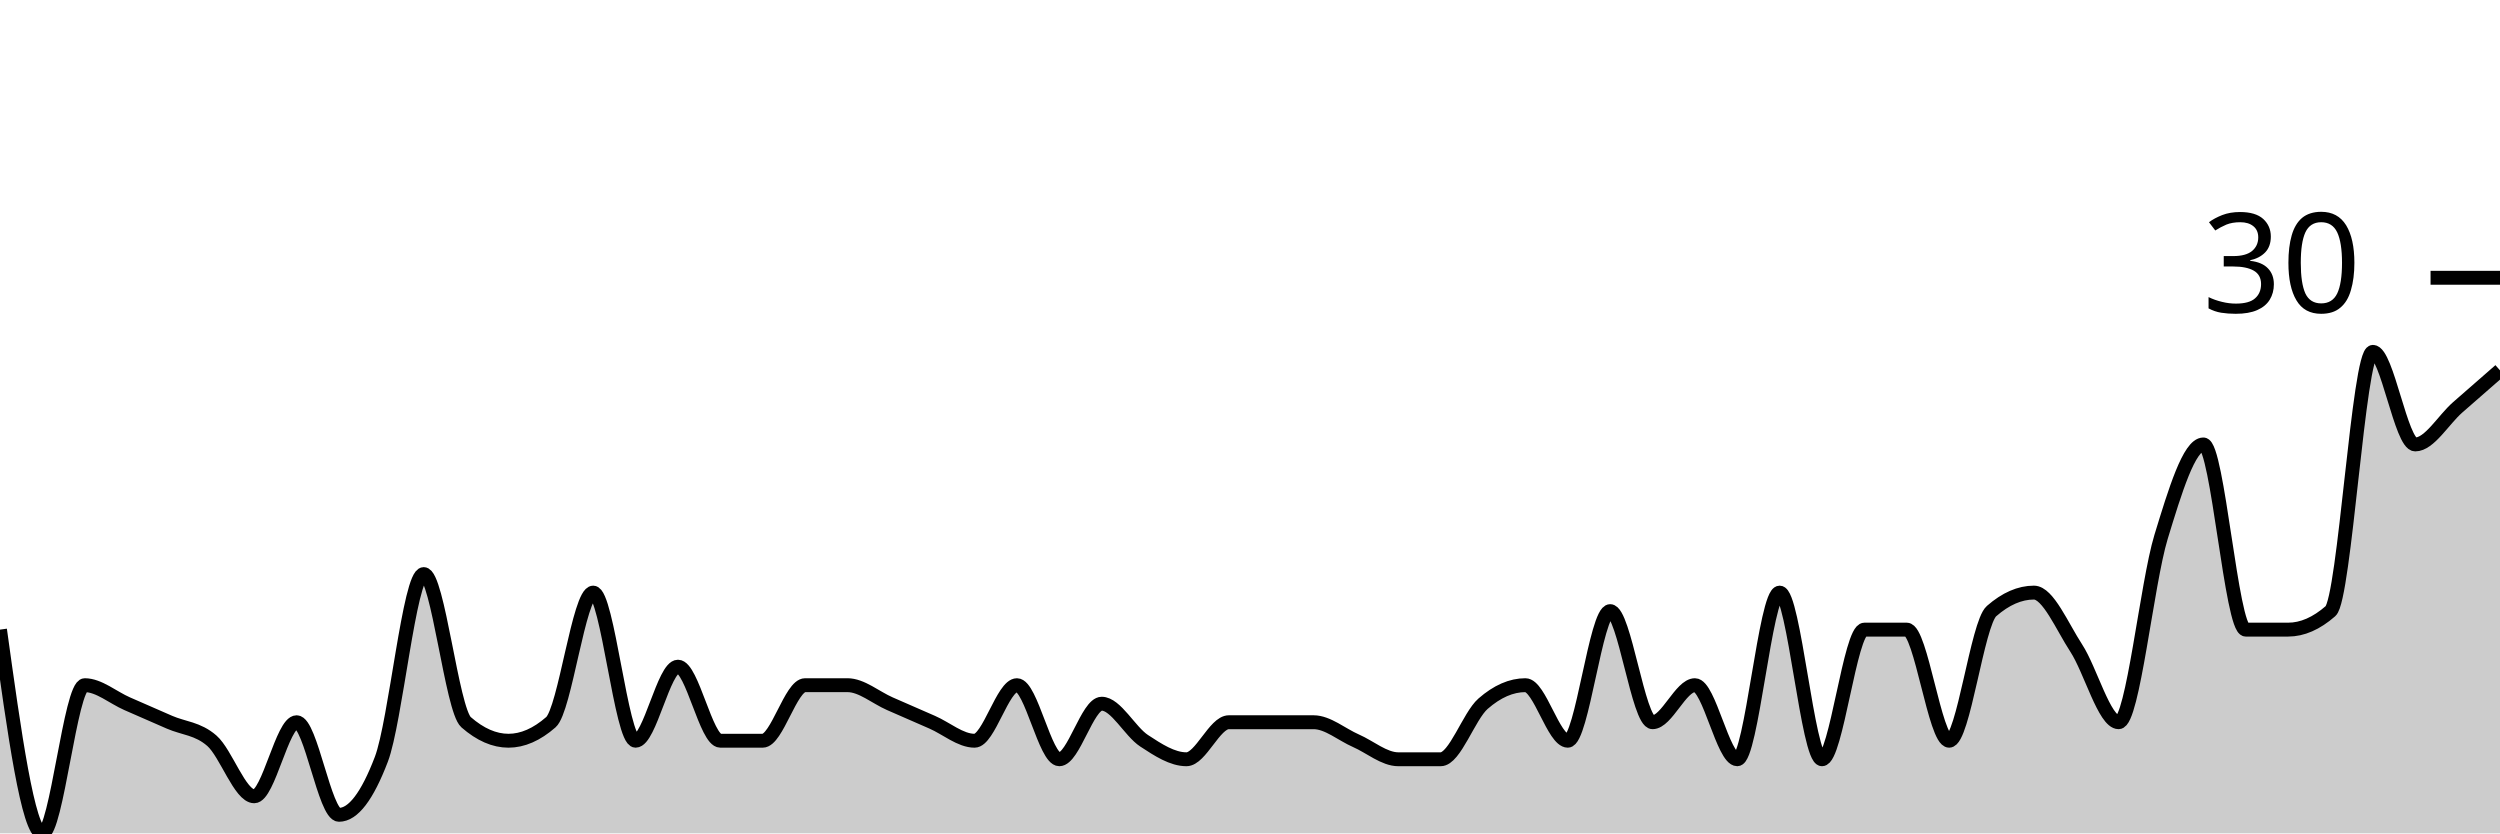
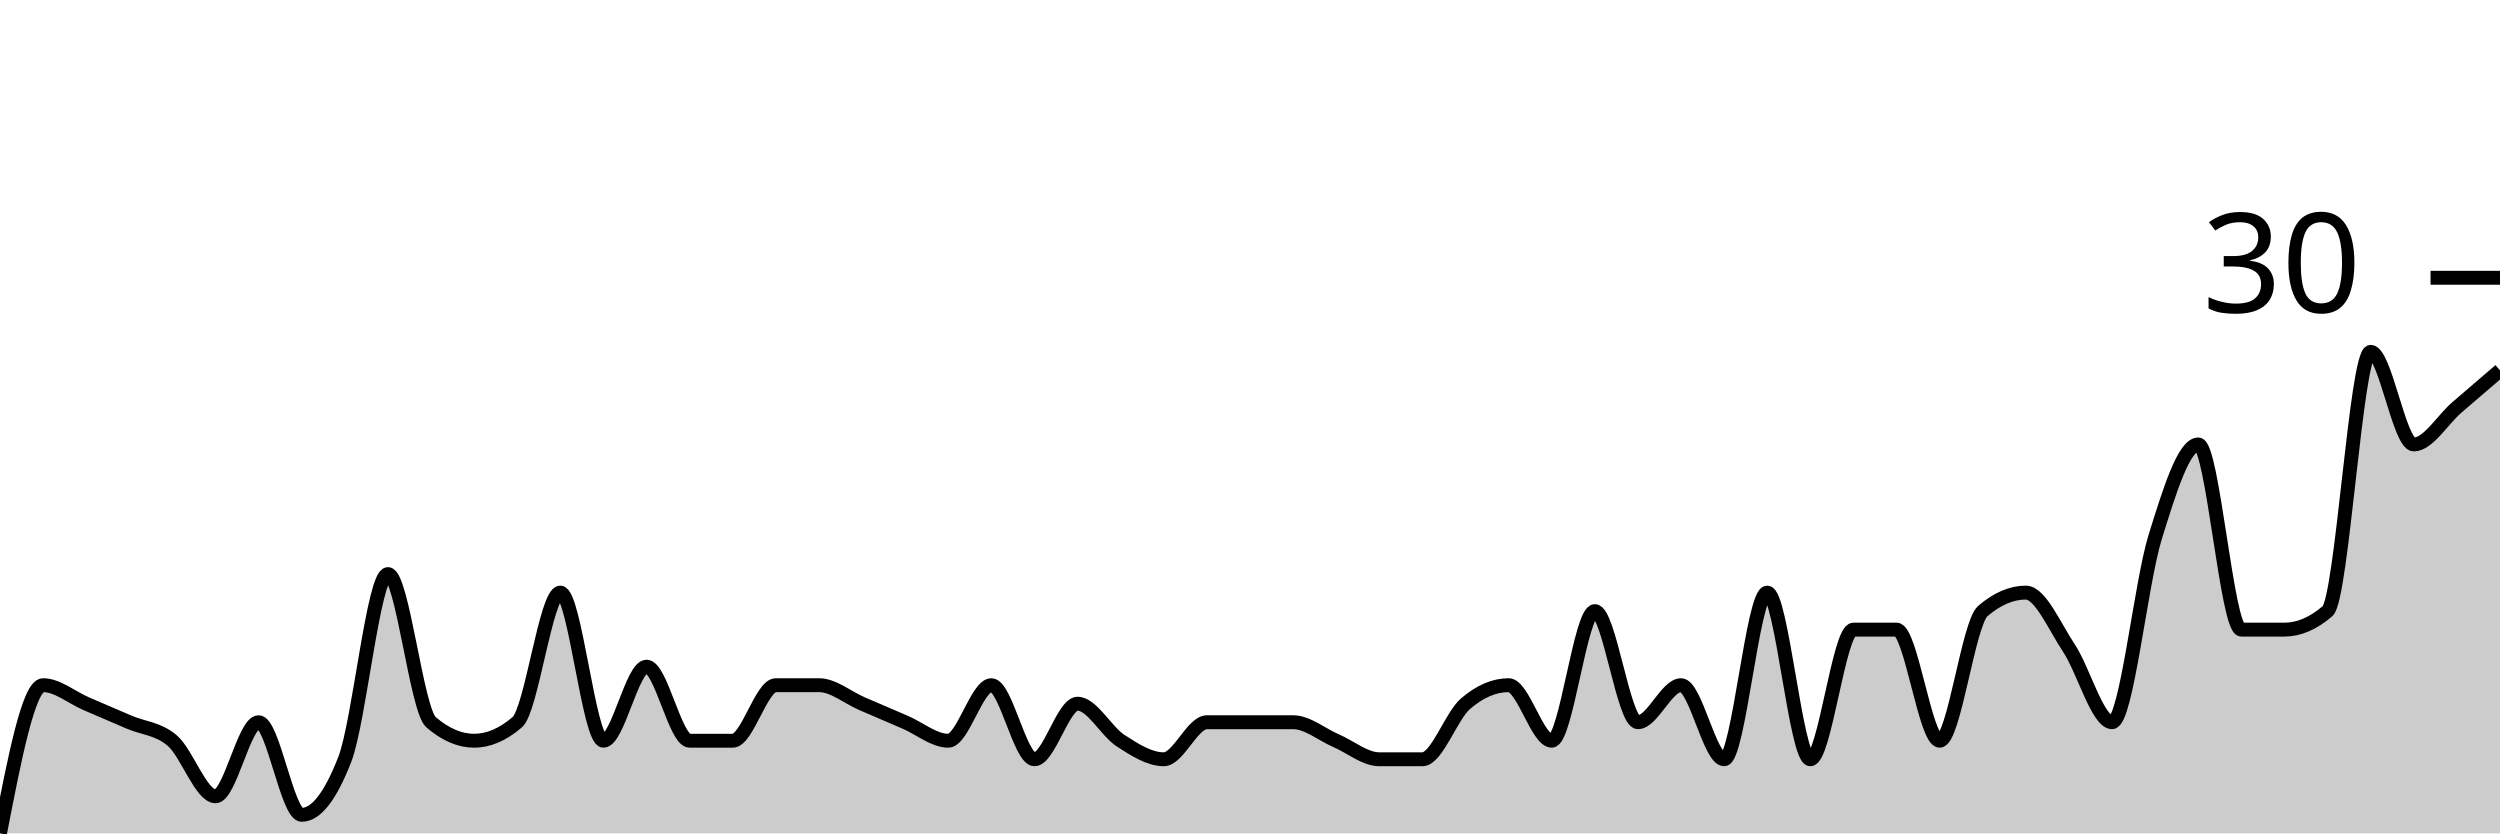
<svg xmlns="http://www.w3.org/2000/svg" viewBox="0 0 180 60">
  <g transform="translate(0,20)">
-     <path class="area" fill="rgba(0, 0, 0, 0.2)" d="M0,25.333C1.017,32.667,2.034,40,3.051,40C4.068,40,5.085,29.333,6.102,29.333C7.119,29.333,8.136,30.222,9.153,30.667C10.169,31.111,11.186,31.556,12.203,32C13.22,32.444,14.237,32.444,15.254,33.333C16.271,34.222,17.288,37.333,18.305,37.333C19.322,37.333,20.339,32,21.356,32C22.373,32,23.39,38.667,24.407,38.667C25.424,38.667,26.441,37.333,27.458,34.667C28.475,32,29.492,21.333,30.508,21.333C31.525,21.333,32.542,31.111,33.559,32C34.576,32.889,35.593,33.333,36.61,33.333C37.627,33.333,38.644,32.889,39.661,32C40.678,31.111,41.695,22.667,42.712,22.667C43.729,22.667,44.746,33.333,45.763,33.333C46.78,33.333,47.797,28,48.814,28C49.831,28,50.847,33.333,51.864,33.333C52.881,33.333,53.898,33.333,54.915,33.333C55.932,33.333,56.949,29.333,57.966,29.333C58.983,29.333,60,29.333,61.017,29.333C62.034,29.333,63.051,30.222,64.068,30.667C65.085,31.111,66.102,31.556,67.119,32C68.136,32.444,69.153,33.333,70.169,33.333C71.186,33.333,72.203,29.333,73.22,29.333C74.237,29.333,75.254,34.667,76.271,34.667C77.288,34.667,78.305,30.667,79.322,30.667C80.339,30.667,81.356,32.667,82.373,33.333C83.39,34,84.407,34.667,85.424,34.667C86.441,34.667,87.458,32,88.475,32C89.492,32,90.508,32,91.525,32C92.542,32,93.559,32,94.576,32C95.593,32,96.61,32.889,97.627,33.333C98.644,33.778,99.661,34.667,100.678,34.667C101.695,34.667,102.712,34.667,103.729,34.667C104.746,34.667,105.763,31.556,106.78,30.667C107.797,29.778,108.814,29.333,109.831,29.333C110.847,29.333,111.864,33.333,112.881,33.333C113.898,33.333,114.915,24,115.932,24C116.949,24,117.966,32,118.983,32C120,32,121.017,29.333,122.034,29.333C123.051,29.333,124.068,34.667,125.085,34.667C126.102,34.667,127.119,22.667,128.136,22.667C129.153,22.667,130.169,34.667,131.186,34.667C132.203,34.667,133.22,25.333,134.237,25.333C135.254,25.333,136.271,25.333,137.288,25.333C138.305,25.333,139.322,33.333,140.339,33.333C141.356,33.333,142.373,24.889,143.39,24C144.407,23.111,145.424,22.667,146.441,22.667C147.458,22.667,148.475,25.111,149.492,26.667C150.508,28.222,151.525,32,152.542,32C153.559,32,154.576,22,155.593,18.667C156.61,15.333,157.627,12,158.644,12C159.661,12,160.678,25.333,161.695,25.333C162.712,25.333,163.729,25.333,164.746,25.333C165.763,25.333,166.78,24.889,167.797,24C168.814,23.111,169.831,5.333,170.847,5.333C171.864,5.333,172.881,12,173.898,12C174.915,12,175.932,10.222,176.949,9.333C177.966,8.444,178.983,7.556,180,6.667L180,40C178.983,40,177.966,40,176.949,40C175.932,40,174.915,40,173.898,40C172.881,40,171.864,40,170.847,40C169.831,40,168.814,40,167.797,40C166.78,40,165.763,40,164.746,40C163.729,40,162.712,40,161.695,40C160.678,40,159.661,40,158.644,40C157.627,40,156.61,40,155.593,40C154.576,40,153.559,40,152.542,40C151.525,40,150.508,40,149.492,40C148.475,40,147.458,40,146.441,40C145.424,40,144.407,40,143.39,40C142.373,40,141.356,40,140.339,40C139.322,40,138.305,40,137.288,40C136.271,40,135.254,40,134.237,40C133.22,40,132.203,40,131.186,40C130.169,40,129.153,40,128.136,40C127.119,40,126.102,40,125.085,40C124.068,40,123.051,40,122.034,40C121.017,40,120,40,118.983,40C117.966,40,116.949,40,115.932,40C114.915,40,113.898,40,112.881,40C111.864,40,110.847,40,109.831,40C108.814,40,107.797,40,106.78,40C105.763,40,104.746,40,103.729,40C102.712,40,101.695,40,100.678,40C99.661,40,98.644,40,97.627,40C96.61,40,95.593,40,94.576,40C93.559,40,92.542,40,91.525,40C90.508,40,89.492,40,88.475,40C87.458,40,86.441,40,85.424,40C84.407,40,83.39,40,82.373,40C81.356,40,80.339,40,79.322,40C78.305,40,77.288,40,76.271,40C75.254,40,74.237,40,73.22,40C72.203,40,71.186,40,70.169,40C69.153,40,68.136,40,67.119,40C66.102,40,65.085,40,64.068,40C63.051,40,62.034,40,61.017,40C60,40,58.983,40,57.966,40C56.949,40,55.932,40,54.915,40C53.898,40,52.881,40,51.864,40C50.847,40,49.831,40,48.814,40C47.797,40,46.78,40,45.763,40C44.746,40,43.729,40,42.712,40C41.695,40,40.678,40,39.661,40C38.644,40,37.627,40,36.61,40C35.593,40,34.576,40,33.559,40C32.542,40,31.525,40,30.508,40C29.492,40,28.475,40,27.458,40C26.441,40,25.424,40,24.407,40C23.39,40,22.373,40,21.356,40C20.339,40,19.322,40,18.305,40C17.288,40,16.271,40,15.254,40C14.237,40,13.22,40,12.203,40C11.186,40,10.169,40,9.153,40C8.136,40,7.119,40,6.102,40C5.085,40,4.068,40,3.051,40C2.034,40,1.017,40,0,40Z" />
-     <path class="line" stroke="black" fill="none" d="M0,25.333C1.017,32.667,2.034,40,3.051,40C4.068,40,5.085,29.333,6.102,29.333C7.119,29.333,8.136,30.222,9.153,30.667C10.169,31.111,11.186,31.556,12.203,32C13.22,32.444,14.237,32.444,15.254,33.333C16.271,34.222,17.288,37.333,18.305,37.333C19.322,37.333,20.339,32,21.356,32C22.373,32,23.39,38.667,24.407,38.667C25.424,38.667,26.441,37.333,27.458,34.667C28.475,32,29.492,21.333,30.508,21.333C31.525,21.333,32.542,31.111,33.559,32C34.576,32.889,35.593,33.333,36.61,33.333C37.627,33.333,38.644,32.889,39.661,32C40.678,31.111,41.695,22.667,42.712,22.667C43.729,22.667,44.746,33.333,45.763,33.333C46.78,33.333,47.797,28,48.814,28C49.831,28,50.847,33.333,51.864,33.333C52.881,33.333,53.898,33.333,54.915,33.333C55.932,33.333,56.949,29.333,57.966,29.333C58.983,29.333,60,29.333,61.017,29.333C62.034,29.333,63.051,30.222,64.068,30.667C65.085,31.111,66.102,31.556,67.119,32C68.136,32.444,69.153,33.333,70.169,33.333C71.186,33.333,72.203,29.333,73.22,29.333C74.237,29.333,75.254,34.667,76.271,34.667C77.288,34.667,78.305,30.667,79.322,30.667C80.339,30.667,81.356,32.667,82.373,33.333C83.39,34,84.407,34.667,85.424,34.667C86.441,34.667,87.458,32,88.475,32C89.492,32,90.508,32,91.525,32C92.542,32,93.559,32,94.576,32C95.593,32,96.61,32.889,97.627,33.333C98.644,33.778,99.661,34.667,100.678,34.667C101.695,34.667,102.712,34.667,103.729,34.667C104.746,34.667,105.763,31.556,106.78,30.667C107.797,29.778,108.814,29.333,109.831,29.333C110.847,29.333,111.864,33.333,112.881,33.333C113.898,33.333,114.915,24,115.932,24C116.949,24,117.966,32,118.983,32C120,32,121.017,29.333,122.034,29.333C123.051,29.333,124.068,34.667,125.085,34.667C126.102,34.667,127.119,22.667,128.136,22.667C129.153,22.667,130.169,34.667,131.186,34.667C132.203,34.667,133.22,25.333,134.237,25.333C135.254,25.333,136.271,25.333,137.288,25.333C138.305,25.333,139.322,33.333,140.339,33.333C141.356,33.333,142.373,24.889,143.39,24C144.407,23.111,145.424,22.667,146.441,22.667C147.458,22.667,148.475,25.111,149.492,26.667C150.508,28.222,151.525,32,152.542,32C153.559,32,154.576,22,155.593,18.667C156.61,15.333,157.627,12,158.644,12C159.661,12,160.678,25.333,161.695,25.333C162.712,25.333,163.729,25.333,164.746,25.333C165.763,25.333,166.78,24.889,167.797,24C168.814,23.111,169.831,5.333,170.847,5.333C171.864,5.333,172.881,12,173.898,12C174.915,12,175.932,10.222,176.949,9.333C177.966,8.444,178.983,7.556,180,6.667" />
+     <path class="area" fill="rgba(0, 0, 0, 0.2)" d="M0,40C1.034,34.667,2.069,29.333,3.103,29.333C4.138,29.333,5.172,30.222,6.207,30.667C7.241,31.111,8.276,31.556,9.31,32C10.345,32.444,11.379,32.444,12.414,33.333C13.448,34.222,14.483,37.333,15.517,37.333C16.552,37.333,17.586,32,18.621,32C19.655,32,20.69,38.667,21.724,38.667C22.759,38.667,23.793,37.333,24.828,34.667C25.862,32,26.897,21.333,27.931,21.333C28.966,21.333,30,31.111,31.034,32C32.069,32.889,33.103,33.333,34.138,33.333C35.172,33.333,36.207,32.889,37.241,32C38.276,31.111,39.31,22.667,40.345,22.667C41.379,22.667,42.414,33.333,43.448,33.333C44.483,33.333,45.517,28,46.552,28C47.586,28,48.621,33.333,49.655,33.333C50.69,33.333,51.724,33.333,52.759,33.333C53.793,33.333,54.828,29.333,55.862,29.333C56.897,29.333,57.931,29.333,58.966,29.333C60,29.333,61.034,30.222,62.069,30.667C63.103,31.111,64.138,31.556,65.172,32C66.207,32.444,67.241,33.333,68.276,33.333C69.31,33.333,70.345,29.333,71.379,29.333C72.414,29.333,73.448,34.667,74.483,34.667C75.517,34.667,76.552,30.667,77.586,30.667C78.621,30.667,79.655,32.667,80.69,33.333C81.724,34,82.759,34.667,83.793,34.667C84.828,34.667,85.862,32,86.897,32C87.931,32,88.966,32,90,32C91.034,32,92.069,32,93.103,32C94.138,32,95.172,32.889,96.207,33.333C97.241,33.778,98.276,34.667,99.31,34.667C100.345,34.667,101.379,34.667,102.414,34.667C103.448,34.667,104.483,31.556,105.517,30.667C106.552,29.778,107.586,29.333,108.621,29.333C109.655,29.333,110.69,33.333,111.724,33.333C112.759,33.333,113.793,24,114.828,24C115.862,24,116.897,32,117.931,32C118.966,32,120,29.333,121.034,29.333C122.069,29.333,123.103,34.667,124.138,34.667C125.172,34.667,126.207,22.667,127.241,22.667C128.276,22.667,129.31,34.667,130.345,34.667C131.379,34.667,132.414,25.333,133.448,25.333C134.483,25.333,135.517,25.333,136.552,25.333C137.586,25.333,138.621,33.333,139.655,33.333C140.69,33.333,141.724,24.889,142.759,24C143.793,23.111,144.828,22.667,145.862,22.667C146.897,22.667,147.931,25.111,148.966,26.667C150,28.222,151.034,32,152.069,32C153.103,32,154.138,22,155.172,18.667C156.207,15.333,157.241,12,158.276,12C159.31,12,160.345,25.333,161.379,25.333C162.414,25.333,163.448,25.333,164.483,25.333C165.517,25.333,166.552,24.889,167.586,24C168.621,23.111,169.655,5.333,170.69,5.333C171.724,5.333,172.759,12,173.793,12C174.828,12,175.862,10.222,176.897,9.333C177.931,8.444,178.966,7.556,180,6.667L180,40C178.966,40,177.931,40,176.897,40C175.862,40,174.828,40,173.793,40C172.759,40,171.724,40,170.69,40C169.655,40,168.621,40,167.586,40C166.552,40,165.517,40,164.483,40C163.448,40,162.414,40,161.379,40C160.345,40,159.31,40,158.276,40C157.241,40,156.207,40,155.172,40C154.138,40,153.103,40,152.069,40C151.034,40,150,40,148.966,40C147.931,40,146.897,40,145.862,40C144.828,40,143.793,40,142.759,40C141.724,40,140.69,40,139.655,40C138.621,40,137.586,40,136.552,40C135.517,40,134.483,40,133.448,40C132.414,40,131.379,40,130.345,40C129.31,40,128.276,40,127.241,40C126.207,40,125.172,40,124.138,40C123.103,40,122.069,40,121.034,40C120,40,118.966,40,117.931,40C116.897,40,115.862,40,114.828,40C113.793,40,112.759,40,111.724,40C110.69,40,109.655,40,108.621,40C107.586,40,106.552,40,105.517,40C104.483,40,103.448,40,102.414,40C101.379,40,100.345,40,99.31,40C98.276,40,97.241,40,96.207,40C95.172,40,94.138,40,93.103,40C92.069,40,91.034,40,90,40C88.966,40,87.931,40,86.897,40C85.862,40,84.828,40,83.793,40C82.759,40,81.724,40,80.69,40C79.655,40,78.621,40,77.586,40C76.552,40,75.517,40,74.483,40C73.448,40,72.414,40,71.379,40C70.345,40,69.31,40,68.276,40C67.241,40,66.207,40,65.172,40C64.138,40,63.103,40,62.069,40C61.034,40,60,40,58.966,40C57.931,40,56.897,40,55.862,40C54.828,40,53.793,40,52.759,40C51.724,40,50.69,40,49.655,40C48.621,40,47.586,40,46.552,40C45.517,40,44.483,40,43.448,40C42.414,40,41.379,40,40.345,40C39.31,40,38.276,40,37.241,40C36.207,40,35.172,40,34.138,40C33.103,40,32.069,40,31.034,40C30,40,28.966,40,27.931,40C26.897,40,25.862,40,24.828,40C23.793,40,22.759,40,21.724,40C20.69,40,19.655,40,18.621,40C17.586,40,16.552,40,15.517,40C14.483,40,13.448,40,12.414,40C11.379,40,10.345,40,9.31,40C8.276,40,7.241,40,6.207,40C5.172,40,4.138,40,3.103,40C2.069,40,1.034,40,0,40Z" />
+     <path class="line" stroke="black" fill="none" d="M0,40C1.034,34.667,2.069,29.333,3.103,29.333C4.138,29.333,5.172,30.222,6.207,30.667C7.241,31.111,8.276,31.556,9.31,32C10.345,32.444,11.379,32.444,12.414,33.333C13.448,34.222,14.483,37.333,15.517,37.333C16.552,37.333,17.586,32,18.621,32C19.655,32,20.69,38.667,21.724,38.667C22.759,38.667,23.793,37.333,24.828,34.667C25.862,32,26.897,21.333,27.931,21.333C28.966,21.333,30,31.111,31.034,32C32.069,32.889,33.103,33.333,34.138,33.333C35.172,33.333,36.207,32.889,37.241,32C38.276,31.111,39.31,22.667,40.345,22.667C41.379,22.667,42.414,33.333,43.448,33.333C44.483,33.333,45.517,28,46.552,28C47.586,28,48.621,33.333,49.655,33.333C50.69,33.333,51.724,33.333,52.759,33.333C53.793,33.333,54.828,29.333,55.862,29.333C56.897,29.333,57.931,29.333,58.966,29.333C60,29.333,61.034,30.222,62.069,30.667C63.103,31.111,64.138,31.556,65.172,32C66.207,32.444,67.241,33.333,68.276,33.333C69.31,33.333,70.345,29.333,71.379,29.333C72.414,29.333,73.448,34.667,74.483,34.667C75.517,34.667,76.552,30.667,77.586,30.667C78.621,30.667,79.655,32.667,80.69,33.333C81.724,34,82.759,34.667,83.793,34.667C84.828,34.667,85.862,32,86.897,32C87.931,32,88.966,32,90,32C91.034,32,92.069,32,93.103,32C94.138,32,95.172,32.889,96.207,33.333C97.241,33.778,98.276,34.667,99.31,34.667C100.345,34.667,101.379,34.667,102.414,34.667C103.448,34.667,104.483,31.556,105.517,30.667C106.552,29.778,107.586,29.333,108.621,29.333C109.655,29.333,110.69,33.333,111.724,33.333C112.759,33.333,113.793,24,114.828,24C115.862,24,116.897,32,117.931,32C118.966,32,120,29.333,121.034,29.333C122.069,29.333,123.103,34.667,124.138,34.667C125.172,34.667,126.207,22.667,127.241,22.667C128.276,22.667,129.31,34.667,130.345,34.667C131.379,34.667,132.414,25.333,133.448,25.333C134.483,25.333,135.517,25.333,136.552,25.333C137.586,25.333,138.621,33.333,139.655,33.333C140.69,33.333,141.724,24.889,142.759,24C143.793,23.111,144.828,22.667,145.862,22.667C146.897,22.667,147.931,25.111,148.966,26.667C150,28.222,151.034,32,152.069,32C153.103,32,154.138,22,155.172,18.667C156.207,15.333,157.241,12,158.276,12C159.31,12,160.345,25.333,161.379,25.333C162.414,25.333,163.448,25.333,164.483,25.333C165.517,25.333,166.552,24.889,167.586,24C168.621,23.111,169.655,5.333,170.69,5.333C171.724,5.333,172.759,12,173.793,12C174.828,12,175.862,10.222,176.897,9.333C177.931,8.444,178.966,7.556,180,6.667" />
    <path class="axis-ceiling" stroke-width="1" stroke="black" fill="none" d="M175,0L180,0" />
    <text class="axis-ceiling-label" font-family="sans-serif" text-anchor="end" font-size="10px" x="170" y="2.5">30</text>
  </g>
</svg>
